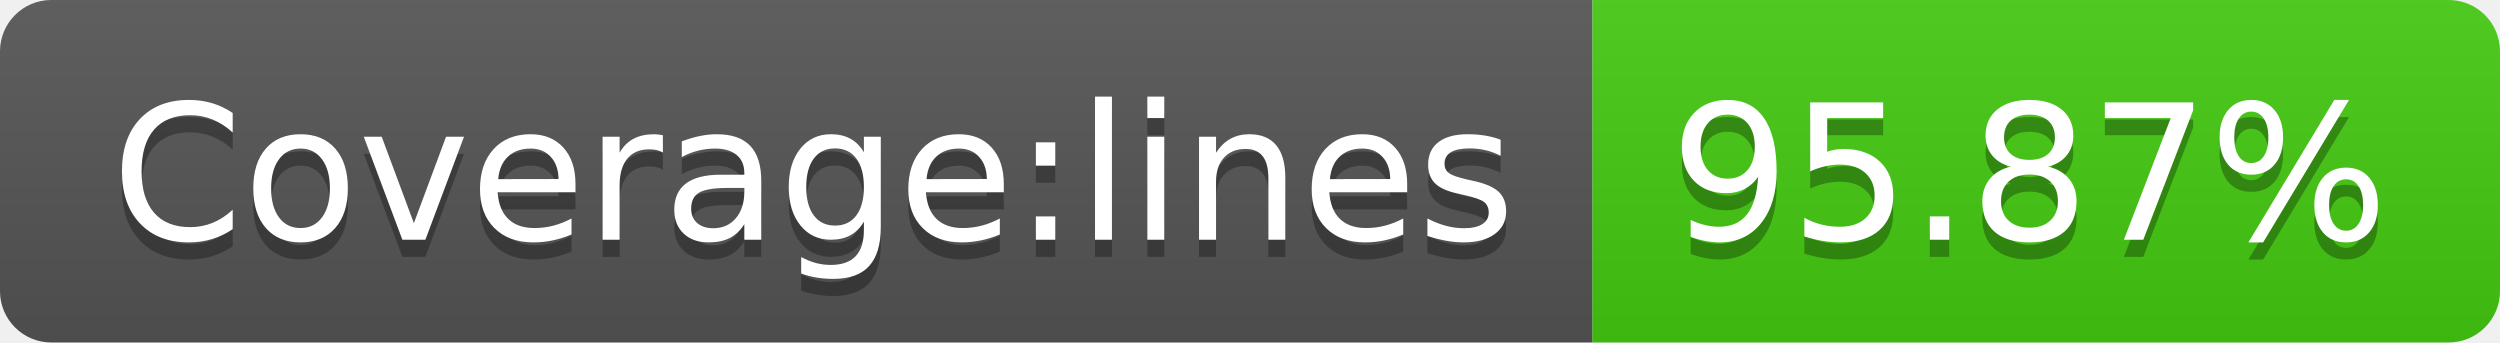
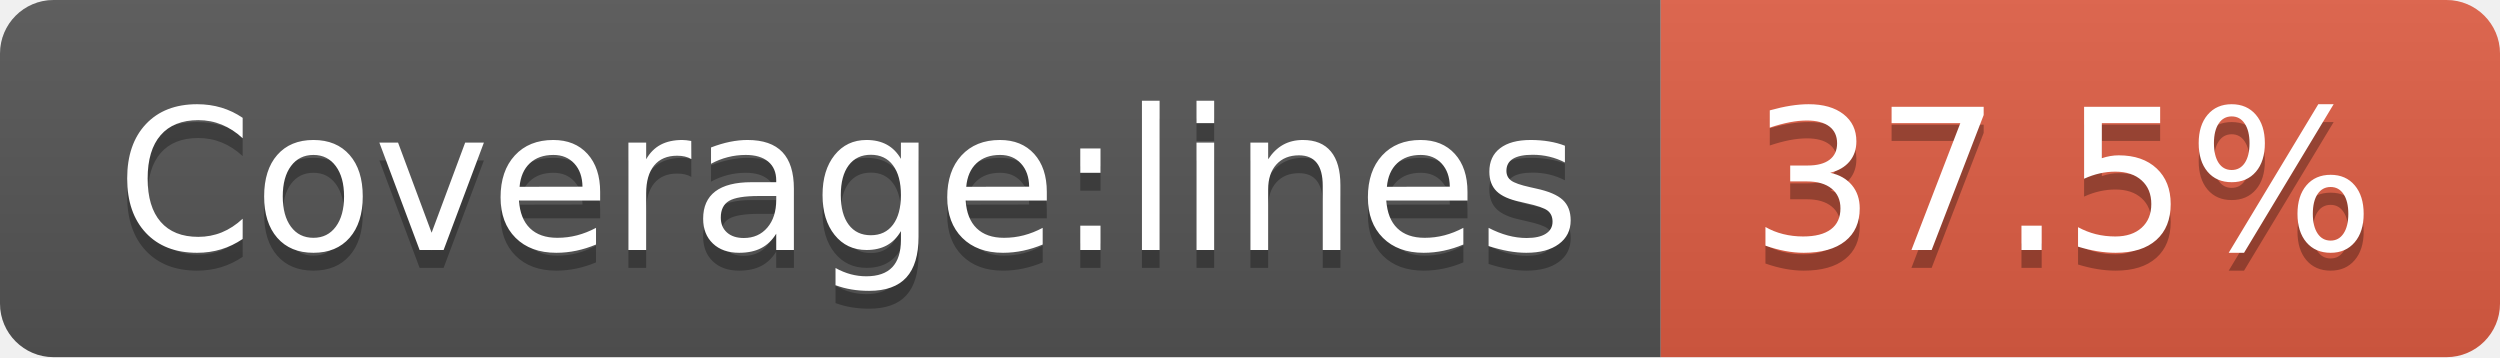
- <svg xmlns="http://www.w3.org/2000/svg" width="146" height="20" role="img" aria-label="Coverage:lines: 95.87%">
+ <svg xmlns="http://www.w3.org/2000/svg" width="140" height="20" role="img" aria-label="Coverage:lines: 37.5%">
  <linearGradient id="s" x2="0" y2="100%">
    <stop offset="0" stop-color="#bbb" stop-opacity=".1" />
    <stop offset="1" stop-opacity=".1" />
  </linearGradient>
  <clipPath id="r">
-     <rect width="146" height="20" rx="3" fill="#fff" />
+     <rect width="140" height="20" rx="3" fill="#fff" />
  </clipPath>
  <g clip-path="url(#r)">
    <rect width="93" height="20" fill="#555" />
-     <rect x="93" width="53" height="20" fill="#4c1" />
-     <rect width="146" height="20" fill="url(#s)" />
+     <rect x="93" width="47" height="20" fill="#e05d44" />
+     <rect width="140" height="20" fill="url(#s)" />
  </g>
  <g fill="#fff" text-anchor="middle" font-family="Verdana,Geneva,DejaVu Sans,sans-serif" text-rendering="geometricPrecision" font-size="110">
    <text aria-hidden="true" x="475" y="150" fill="#010101" fill-opacity=".3" transform="scale(.1)" textLength="830">Coverage:lines</text>
    <text x="475" y="140" transform="scale(.1)" fill="#fff" textLength="830">Coverage:lines</text>
-     <text aria-hidden="true" x="1185" y="150" fill="#010101" fill-opacity=".3" transform="scale(.1)" textLength="430">95.87%</text>
-     <text x="1185" y="140" transform="scale(.1)" fill="#fff" textLength="430">95.87%</text>
+     <text aria-hidden="true" x="1155" y="150" fill="#010101" fill-opacity=".3" transform="scale(.1)" textLength="370">37.5%</text>
+     <text x="1155" y="140" transform="scale(.1)" fill="#fff" textLength="370">37.5%</text>
  </g>
</svg>
